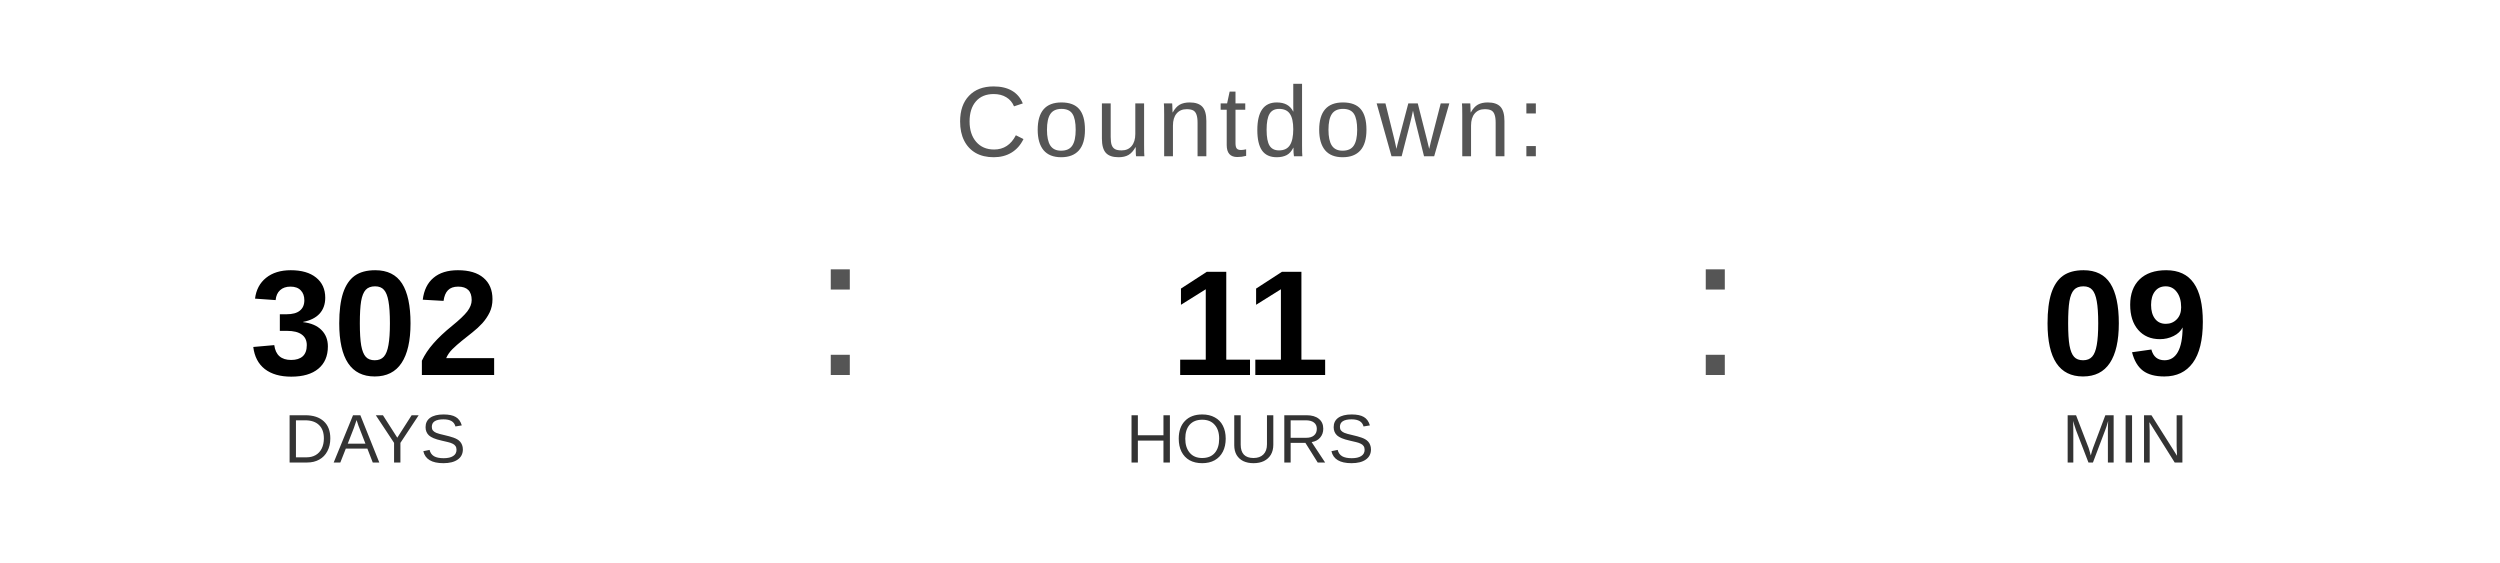
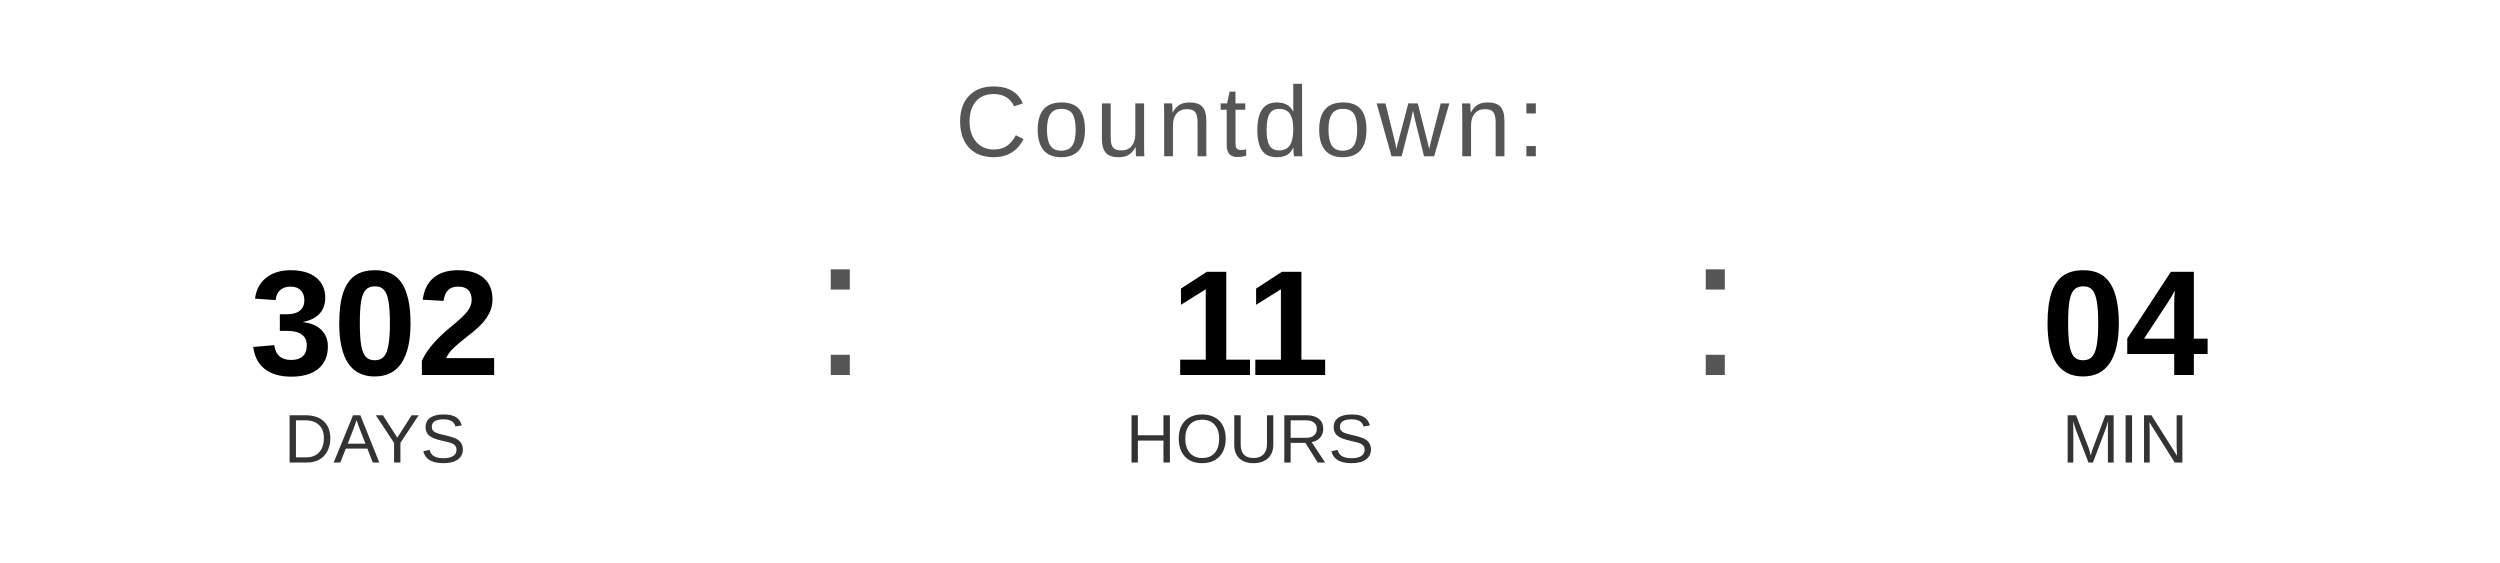
<svg xmlns="http://www.w3.org/2000/svg" width="400" height="90" viewBox="0 0 400 90">
  <text x="200" y="25" font-family="Arial, Helvetica, sans-serif" font-size="16" fill="#555555" text-anchor="middle" letter-spacing="1">
    Countdown:
  </text>
  <text x="60" y="60" font-family="Arial, Helvetica, sans-serif" font-size="24" font-weight="bold" fill="#000000" text-anchor="middle">302</text>
  <text x="60" y="74" font-family="Arial, Helvetica, sans-serif" font-size="11" fill="#333333" text-anchor="middle">DAYS</text>
  <text x="130" y="60" font-family="Arial, sans-serif" font-size="32" fill="#555555">:</text>
  <text x="200" y="60" font-family="Arial, Helvetica, sans-serif" font-size="24" font-weight="bold" fill="#000000" text-anchor="middle">11</text>
  <text x="200" y="74" font-family="Arial, Helvetica, sans-serif" font-size="11" fill="#333333" text-anchor="middle">HOURS</text>
  <text x="270" y="60" font-family="Arial, sans-serif" font-size="32" fill="#555555">:</text>
-   <text x="340" y="60" font-family="Arial, Helvetica, sans-serif" font-size="24" font-weight="bold" fill="#000000" text-anchor="middle">09</text>
+   <text x="340" y="60" font-family="Arial, Helvetica, sans-serif" font-size="24" font-weight="bold" fill="#000000" text-anchor="middle">04</text>
  <text x="340" y="74" font-family="Arial, Helvetica, sans-serif" font-size="11" fill="#333333" text-anchor="middle">MIN</text>
</svg>
